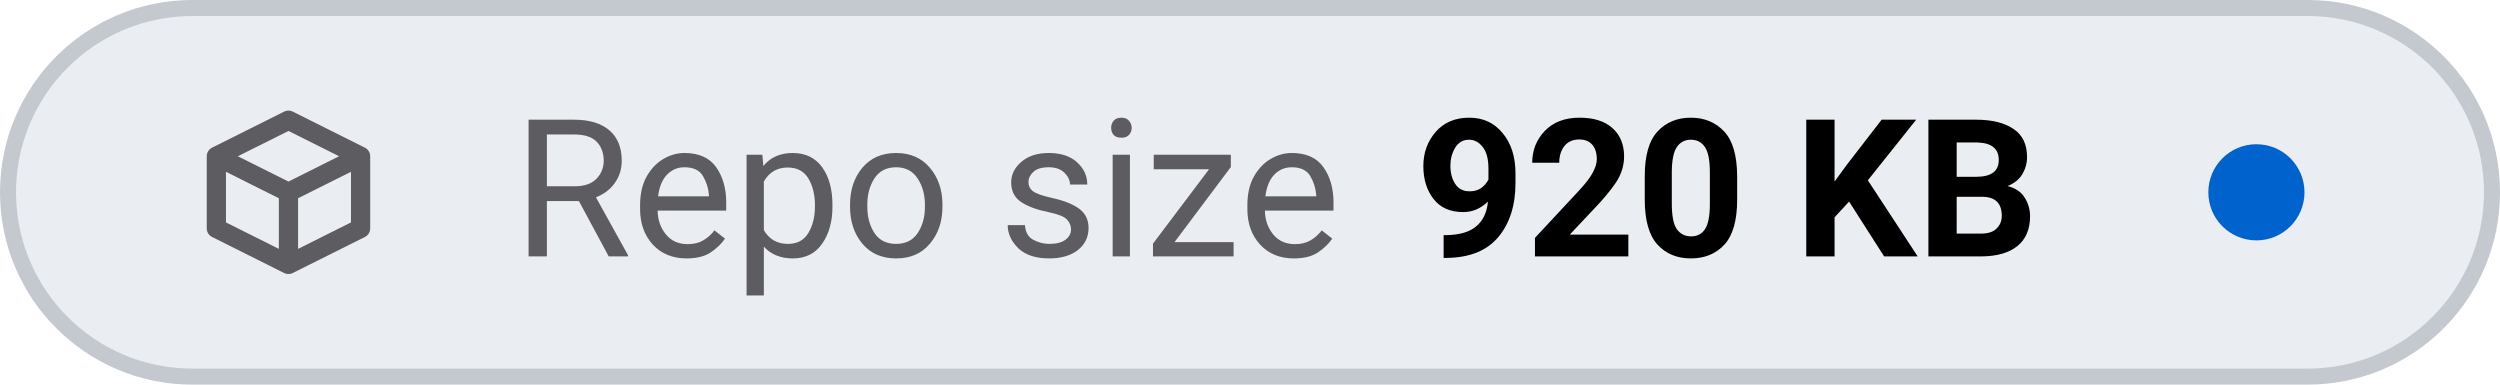
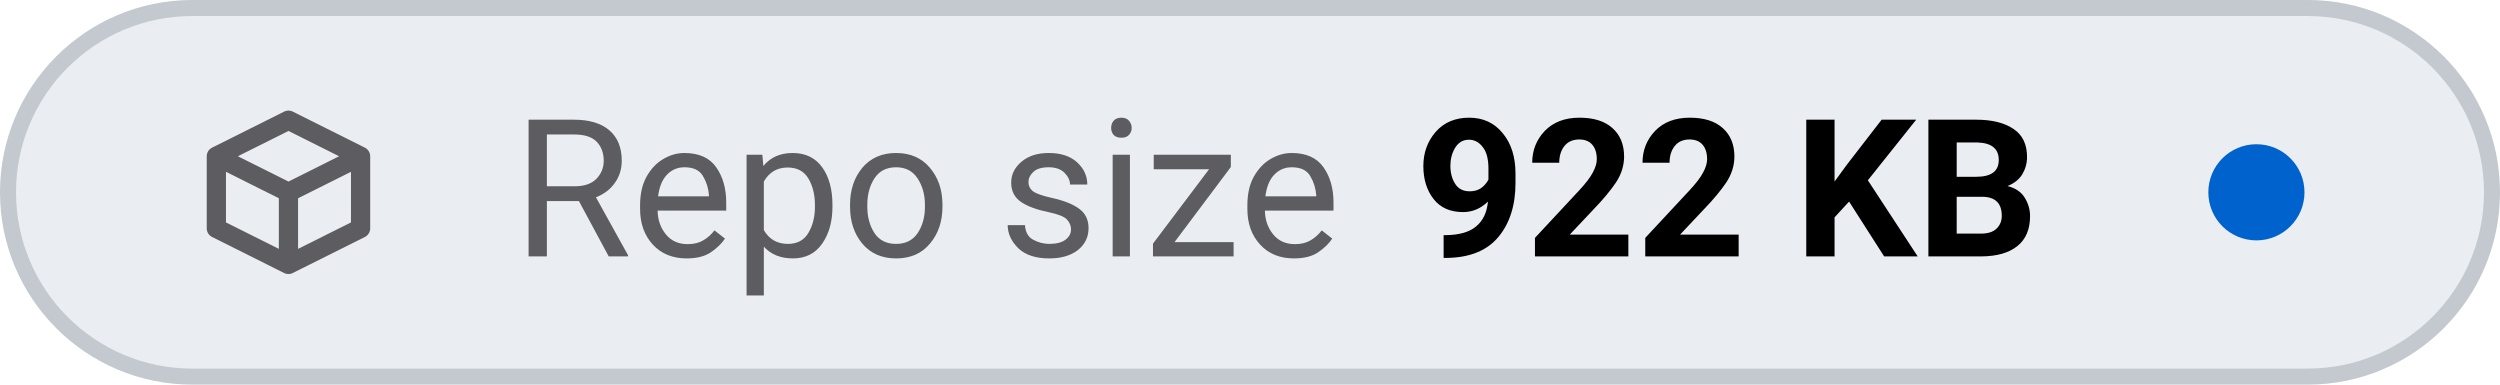
- <svg xmlns="http://www.w3.org/2000/svg" viewBox="0 0 156 24" width="156" height="24" role="img" aria-label="Repo size: 920 KB">
+ <svg xmlns="http://www.w3.org/2000/svg" viewBox="0 0 156 24" width="156" height="24" role="img" aria-label="Repo size: 922 KB">
  <style>
    .tile { fill: #eaeef2; stroke: #c3c9cf; }
    .icon { stroke: #5c5c61; }
    .label { fill: #5c5c61; }
    .value { fill: #000000; font-variant-numeric: tabular-nums; }
    .dot-now { fill: #0062cc; }
    .dot-ok { fill: #1b7a34; }
    .dot-fail { fill: #c4161c; }
    .dot-none { stroke: #5c5c61; }
    @media (prefers-color-scheme: dark) {
      .tile { fill: #151b23; stroke: #353a3f; }
      .icon { stroke: #8b949e; }
      .label { fill: #8b949e; }
      .value { fill: #dfe2e6; }
      .dot-now { fill: #398cfe; }
      .dot-ok { fill: #3fbc51; }
      .dot-fail { fill: #df3733; }
      .dot-none { stroke: #8b949e; }
    }
  </style>
  <rect class="tile" x="0.5" y="0.5" width="155" height="23" rx="11.5" stroke-width="1" />
  <g class="icon" transform="translate(12 6.0) scale(0.75)" fill="none" stroke-width="1.6" stroke-linecap="round" stroke-linejoin="round">
    <path d="M2 5 L8 2 L14 5 V11 L8 14 L2 11 Z M2 5 L8 8 L14 5 M8 8 V14" />
  </g>
  <text class="label" x="32" y="16" font-family="-apple-system, BlinkMacSystemFont, 'SF Pro Text', system-ui, 'Segoe UI', Roboto, sans-serif" font-size="12" font-weight="400" textLength="52.3" lengthAdjust="spacing">Repo size</text>
-   <text class="value" x="88.3" y="16" font-family="-apple-system, BlinkMacSystemFont, 'SF Pro Text', system-ui, 'Segoe UI', Roboto, sans-serif" font-size="12" font-weight="600" textLength="41.5" lengthAdjust="spacing">920 KB</text>
+   <text class="value" x="88.3" y="16" font-family="-apple-system, BlinkMacSystemFont, 'SF Pro Text', system-ui, 'Segoe UI', Roboto, sans-serif" font-size="12" font-weight="600" textLength="41.5" lengthAdjust="spacing">922 KB</text>
  <circle class="dot-now" cx="140.8" cy="12.0" r="3.0" />
</svg>
